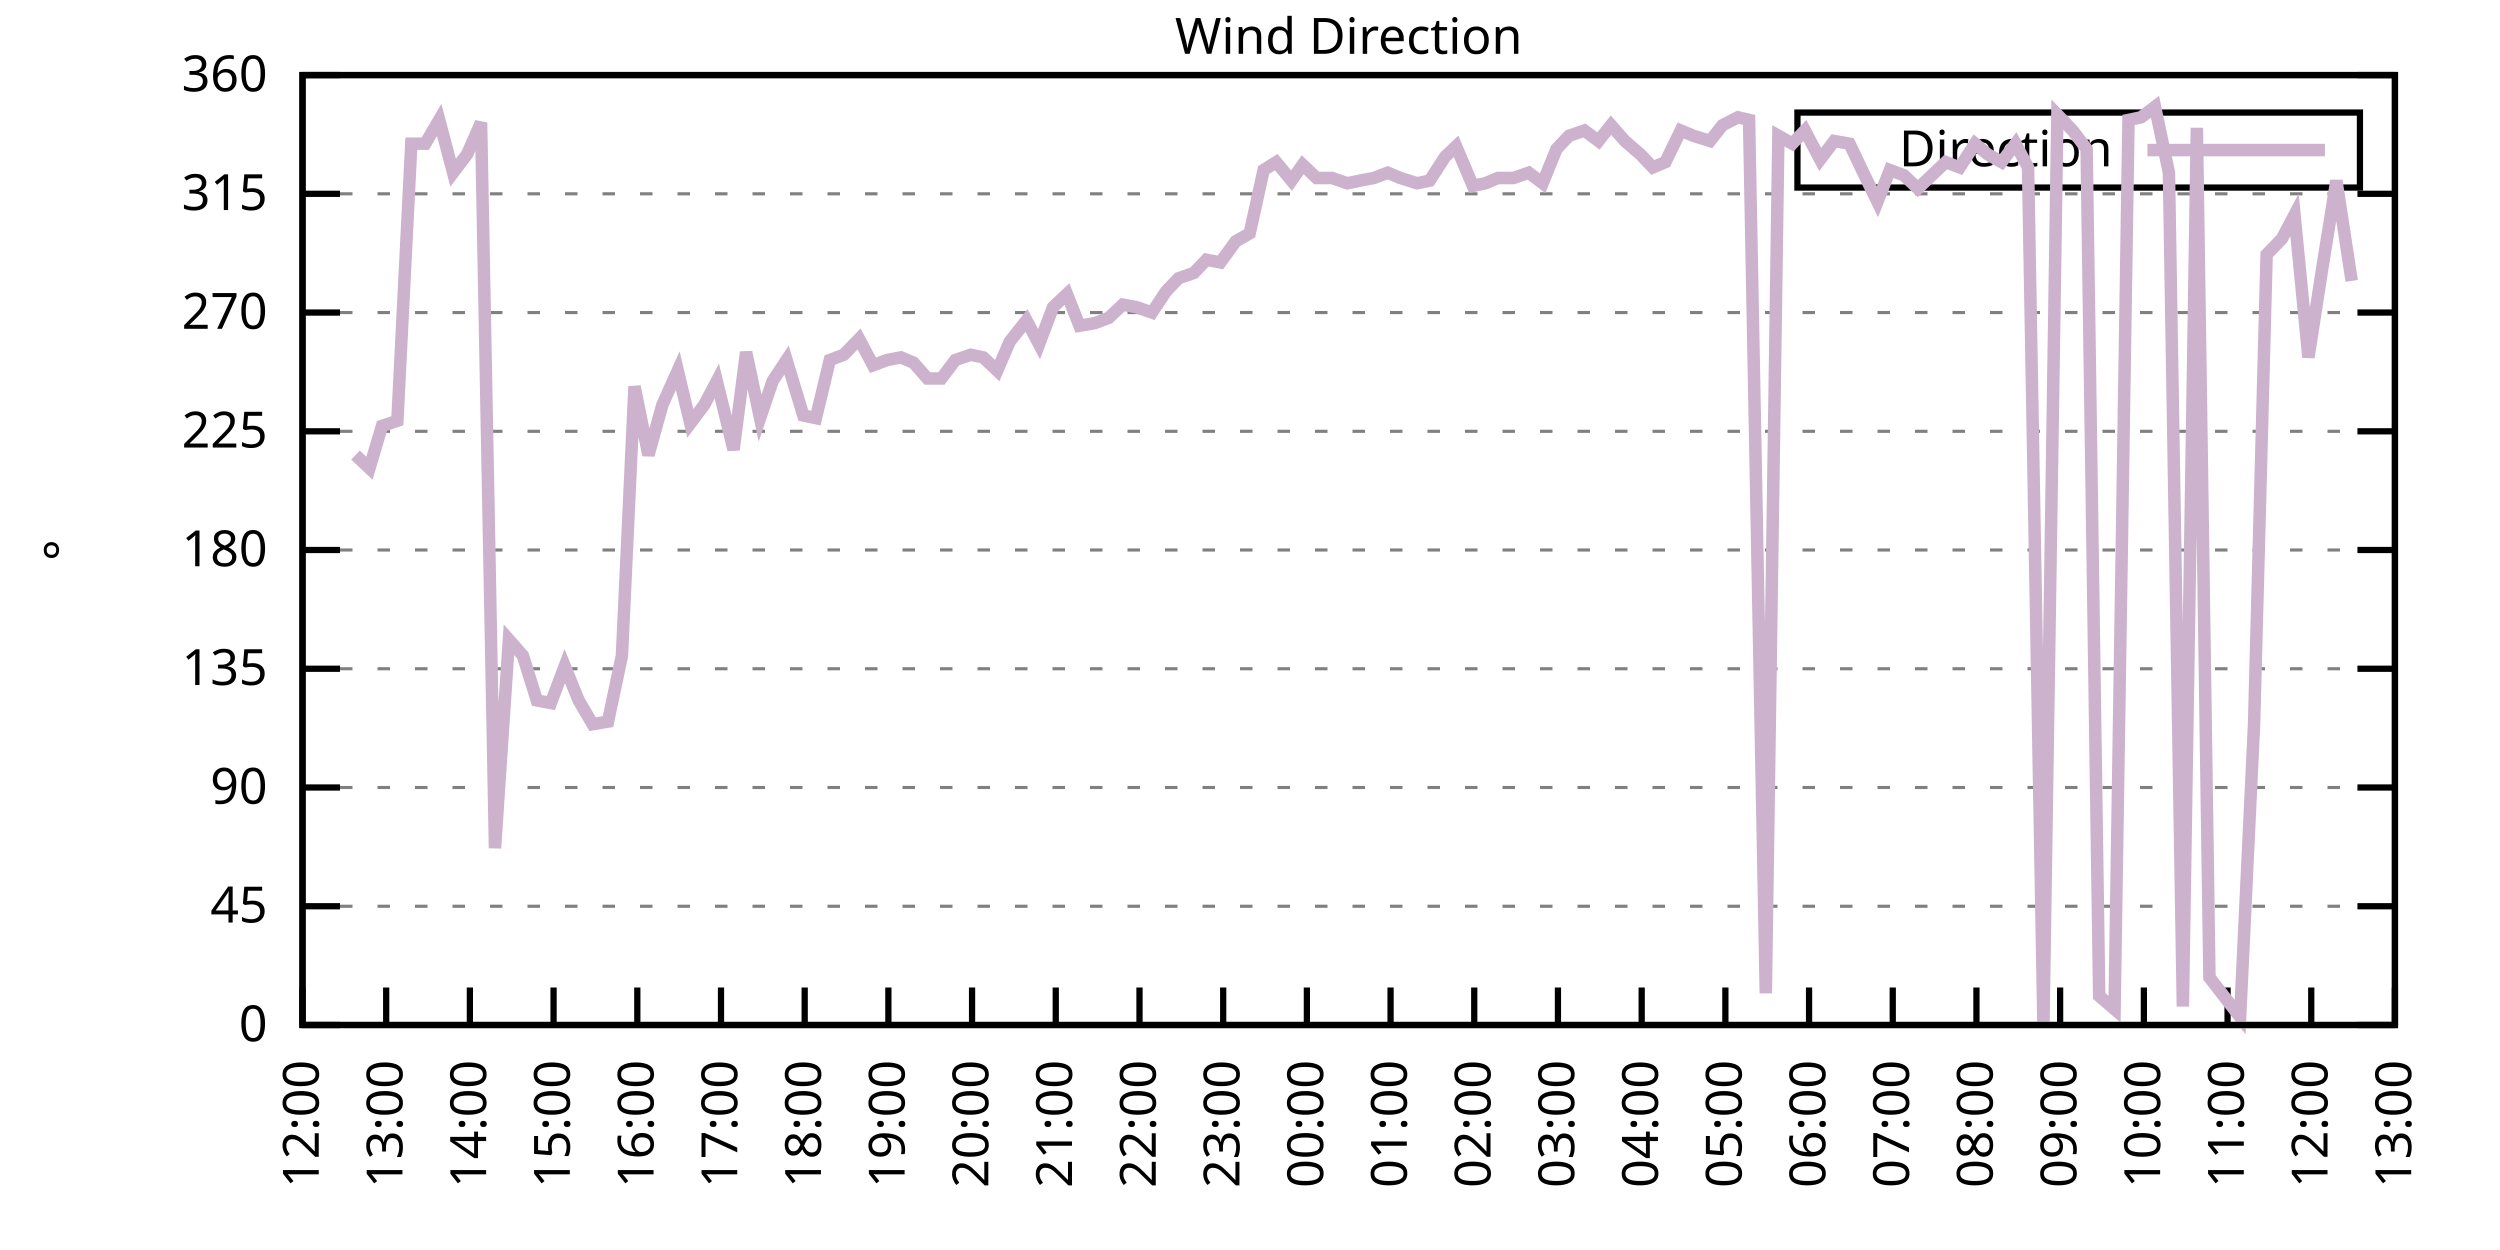
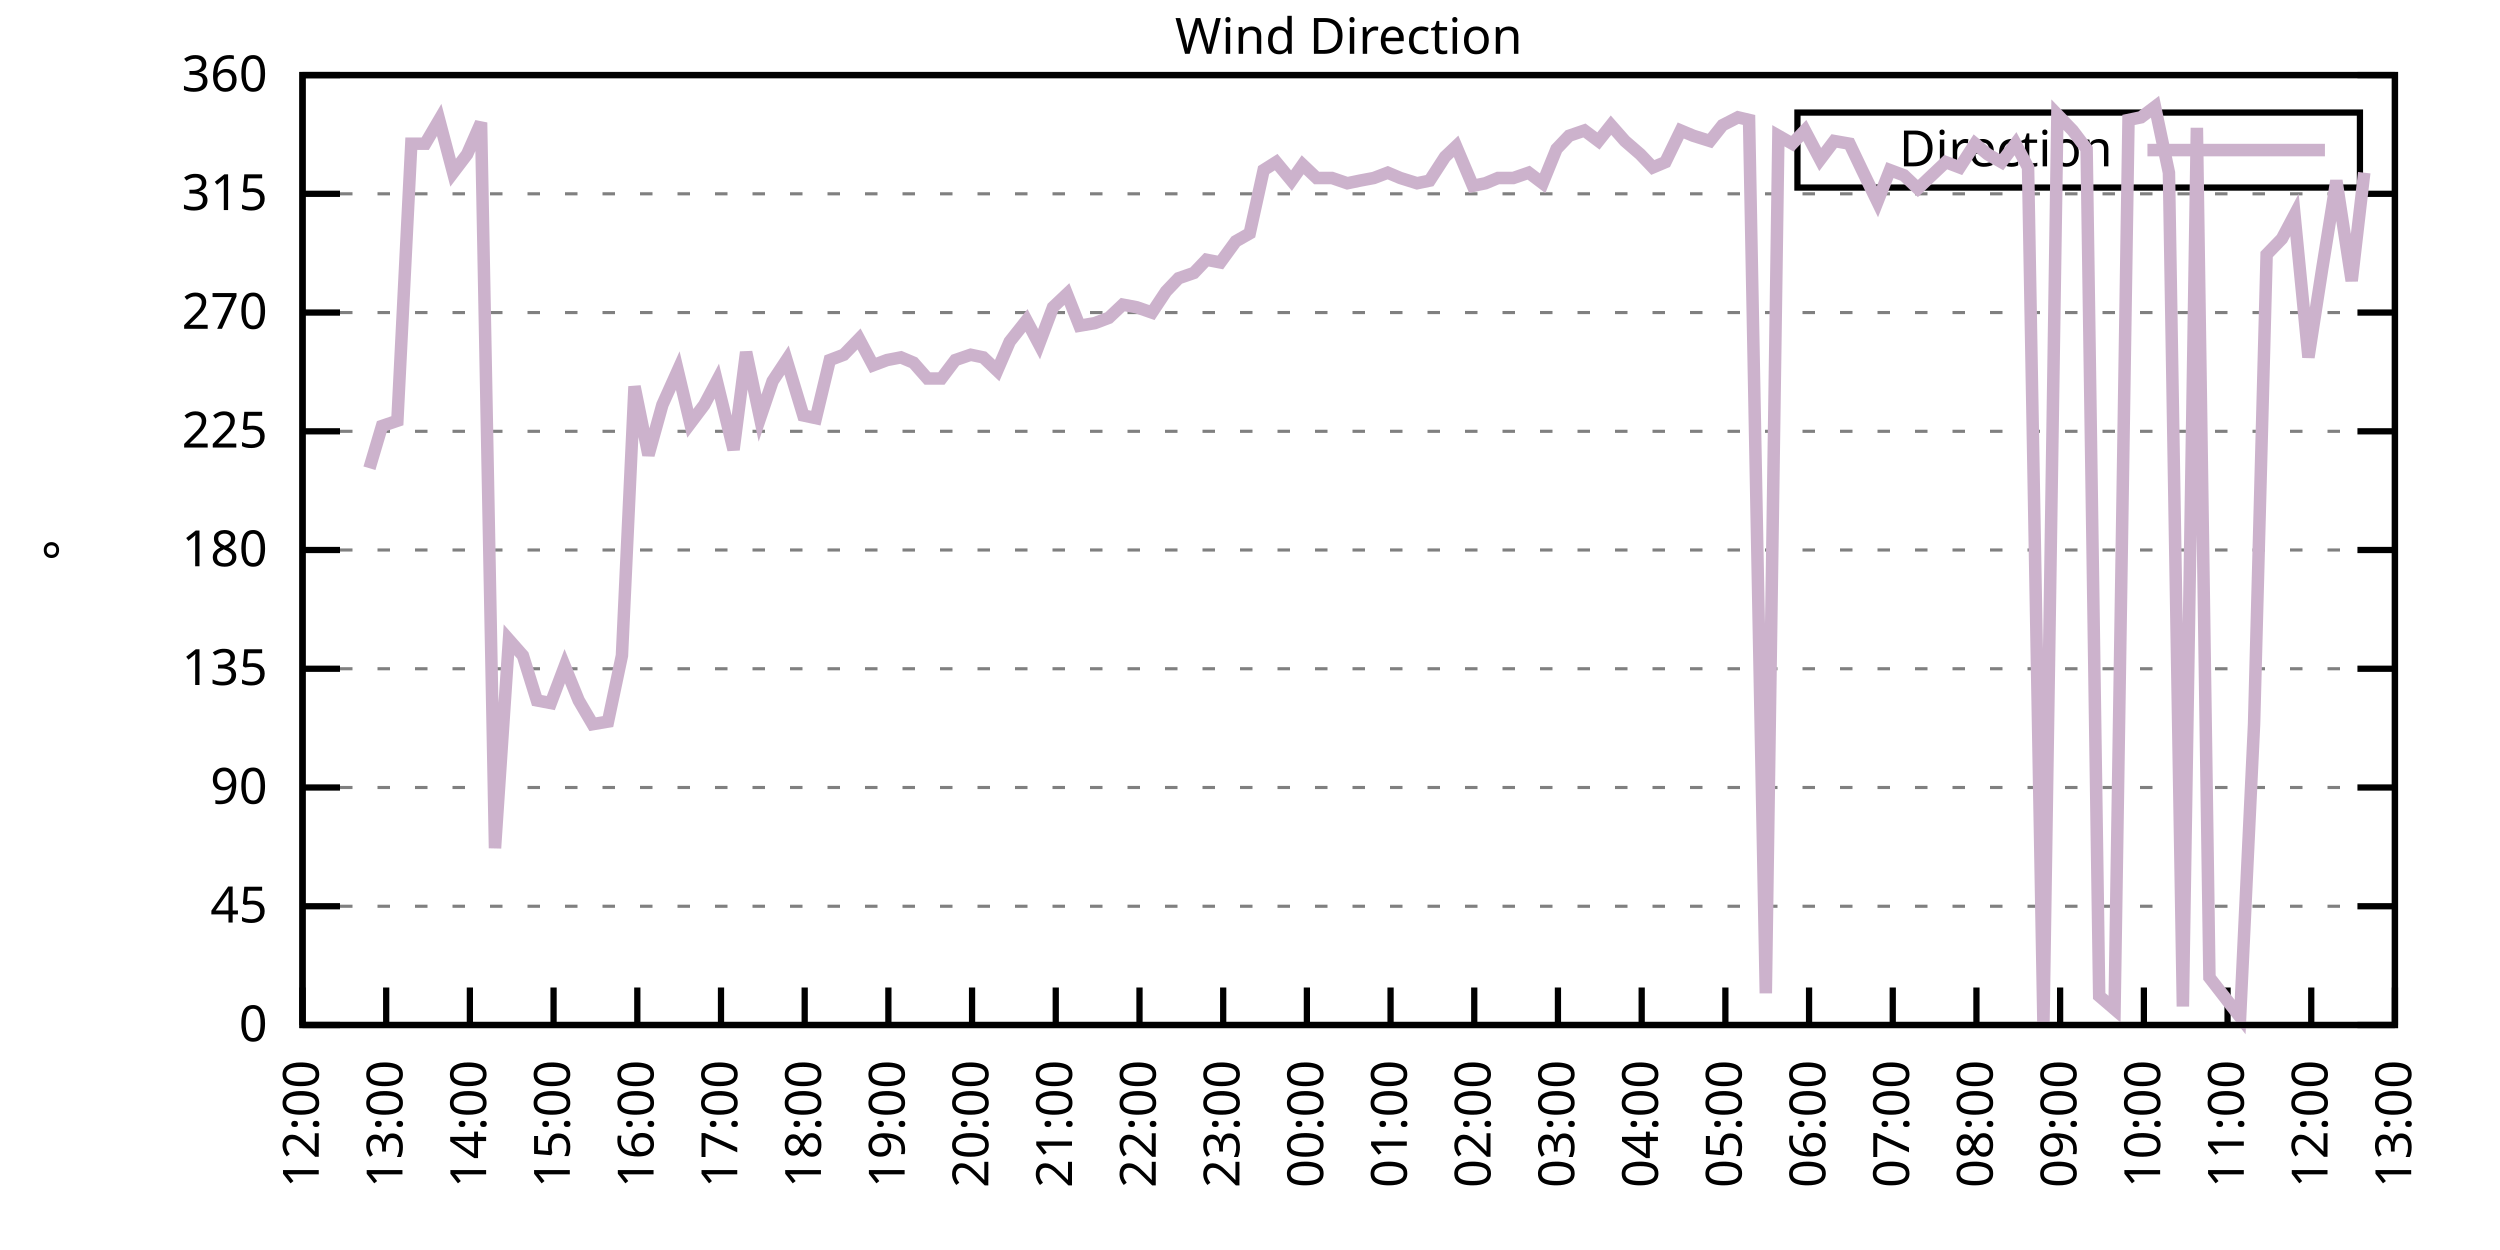
<svg xmlns="http://www.w3.org/2000/svg" xmlns:xlink="http://www.w3.org/1999/xlink" width="400" height="200" viewBox="0 0 400 200">
  <g id="gnuplot_canvas">
    <rect x="0" y="0" width="400" height="200" fill="none" />
    <defs>
      <circle id="gpDot" r="0.5" stroke-width="0.5" stroke="currentColor" />
      <path id="gpPt0" stroke-width="0.333" stroke="currentColor" d="M-1,0 h2 M0,-1 v2" />
      <path id="gpPt1" stroke-width="0.333" stroke="currentColor" d="M-1,-1 L1,1 M1,-1 L-1,1" />
      <path id="gpPt2" stroke-width="0.333" stroke="currentColor" d="M-1,0 L1,0 M0,-1 L0,1 M-1,-1 L1,1 M-1,1 L1,-1" />
      <rect id="gpPt3" stroke-width="0.333" stroke="currentColor" x="-1" y="-1" width="2" height="2" />
      <rect id="gpPt4" stroke-width="0.333" stroke="currentColor" fill="currentColor" x="-1" y="-1" width="2" height="2" />
      <circle id="gpPt5" stroke-width="0.333" stroke="currentColor" cx="0" cy="0" r="1" />
      <use xlink:href="#gpPt5" id="gpPt6" fill="currentColor" stroke="none" />
      <path id="gpPt7" stroke-width="0.333" stroke="currentColor" d="M0,-1.33 L-1.33,0.67 L1.33,0.67 z" />
      <use xlink:href="#gpPt7" id="gpPt8" fill="currentColor" stroke="none" />
      <use xlink:href="#gpPt7" id="gpPt9" stroke="currentColor" transform="rotate(180)" />
      <use xlink:href="#gpPt9" id="gpPt10" fill="currentColor" stroke="none" />
      <use xlink:href="#gpPt3" id="gpPt11" stroke="currentColor" transform="rotate(45)" />
      <use xlink:href="#gpPt11" id="gpPt12" fill="currentColor" stroke="none" />
      <path id="gpPt13" stroke-width="0.333" stroke="currentColor" d="M0,1.330 L1.265,0.411 L0.782,-1.067 L-0.782,-1.076 L-1.265,0.411 z" />
      <use xlink:href="#gpPt13" id="gpPt14" fill="currentColor" stroke="none" />
      <filter id="textbox" filterUnits="objectBoundingBox" x="0" y="0" height="1" width="1">
        <feFlood flood-color="white" flood-opacity="1" result="bgnd" />
        <feComposite in="SourceGraphic" in2="bgnd" operator="atop" />
      </filter>
      <filter id="greybox" filterUnits="objectBoundingBox" x="0" y="0" height="1" width="1">
        <feFlood flood-color="lightgrey" flood-opacity="1" result="grey" />
        <feComposite in="SourceGraphic" in2="grey" operator="atop" />
      </filter>
    </defs>
    <g fill="none" color="white" stroke="currentColor" stroke-width="1.00" stroke-linecap="butt" stroke-linejoin="miter">
</g>
    <g fill="none" color="black" stroke="currentColor" stroke-width="1.00" stroke-linecap="butt" stroke-linejoin="miter">
      <g stroke="none" shape-rendering="crispEdges">
        <polygon fill="rgb(255, 255, 255)" points="48.40,164.00 383.18,164.00 383.18,12.02 48.40,12.02 " />
      </g>
    </g>
    <g fill="none" color="black" stroke="currentColor" stroke-width="1.00" stroke-linecap="butt" stroke-linejoin="miter">
</g>
    <g fill="none" color="black" stroke="black" stroke-width="0.50" stroke-linecap="butt" stroke-linejoin="miter">
</g>
    <g fill="none" color="gray" stroke="currentColor" stroke-width="0.50" stroke-linecap="butt" stroke-linejoin="miter">
      <path stroke="gray" stroke-dasharray="2,4" class="gridline" d="M48.40,164.00 L383.19,164.00  " />
    </g>
    <g fill="none" color="gray" stroke="gray" stroke-width="1.00" stroke-linecap="butt" stroke-linejoin="miter">
</g>
    <g fill="none" color="black" stroke="currentColor" stroke-width="1.00" stroke-linecap="butt" stroke-linejoin="miter">
      <path stroke="black" d="M48.40,164.00 L54.40,164.00 M383.19,164.00 L377.19,164.00  " />
      <g transform="translate(42.80,166.60)" stroke="none" fill="black" font-family="Sans" font-size="8.00" text-anchor="end">
        <text>
          <tspan font-family="Sans"> 0</tspan>
        </text>
      </g>
    </g>
    <g fill="none" color="black" stroke="currentColor" stroke-width="1.00" stroke-linecap="butt" stroke-linejoin="miter">
</g>
    <g fill="none" color="black" stroke="black" stroke-width="0.50" stroke-linecap="butt" stroke-linejoin="miter">
</g>
    <g fill="none" color="gray" stroke="currentColor" stroke-width="0.50" stroke-linecap="butt" stroke-linejoin="miter">
      <path stroke="gray" stroke-dasharray="2,4" class="gridline" d="M48.40,145.00 L383.19,145.00  " />
    </g>
    <g fill="none" color="gray" stroke="gray" stroke-width="1.00" stroke-linecap="butt" stroke-linejoin="miter">
</g>
    <g fill="none" color="black" stroke="currentColor" stroke-width="1.00" stroke-linecap="butt" stroke-linejoin="miter">
      <path stroke="black" d="M48.40,145.00 L54.40,145.00 M383.19,145.00 L377.19,145.00  " />
      <g transform="translate(42.80,147.60)" stroke="none" fill="black" font-family="Sans" font-size="8.00" text-anchor="end">
        <text>
          <tspan font-family="Sans"> 45</tspan>
        </text>
      </g>
    </g>
    <g fill="none" color="black" stroke="currentColor" stroke-width="1.00" stroke-linecap="butt" stroke-linejoin="miter">
</g>
    <g fill="none" color="black" stroke="black" stroke-width="0.50" stroke-linecap="butt" stroke-linejoin="miter">
</g>
    <g fill="none" color="gray" stroke="currentColor" stroke-width="0.50" stroke-linecap="butt" stroke-linejoin="miter">
      <path stroke="gray" stroke-dasharray="2,4" class="gridline" d="M48.40,126.00 L383.19,126.00  " />
    </g>
    <g fill="none" color="gray" stroke="gray" stroke-width="1.00" stroke-linecap="butt" stroke-linejoin="miter">
</g>
    <g fill="none" color="black" stroke="currentColor" stroke-width="1.00" stroke-linecap="butt" stroke-linejoin="miter">
      <path stroke="black" d="M48.40,126.00 L54.40,126.00 M383.19,126.00 L377.19,126.00  " />
      <g transform="translate(42.80,128.60)" stroke="none" fill="black" font-family="Sans" font-size="8.00" text-anchor="end">
        <text>
          <tspan font-family="Sans"> 90</tspan>
        </text>
      </g>
    </g>
    <g fill="none" color="black" stroke="currentColor" stroke-width="1.00" stroke-linecap="butt" stroke-linejoin="miter">
</g>
    <g fill="none" color="black" stroke="black" stroke-width="0.50" stroke-linecap="butt" stroke-linejoin="miter">
</g>
    <g fill="none" color="gray" stroke="currentColor" stroke-width="0.50" stroke-linecap="butt" stroke-linejoin="miter">
      <path stroke="gray" stroke-dasharray="2,4" class="gridline" d="M48.40,107.00 L383.19,107.00  " />
    </g>
    <g fill="none" color="gray" stroke="gray" stroke-width="1.00" stroke-linecap="butt" stroke-linejoin="miter">
</g>
    <g fill="none" color="black" stroke="currentColor" stroke-width="1.00" stroke-linecap="butt" stroke-linejoin="miter">
      <path stroke="black" d="M48.40,107.00 L54.40,107.00 M383.19,107.00 L377.19,107.00  " />
      <g transform="translate(42.80,109.60)" stroke="none" fill="black" font-family="Sans" font-size="8.00" text-anchor="end">
        <text>
          <tspan font-family="Sans"> 135</tspan>
        </text>
      </g>
    </g>
    <g fill="none" color="black" stroke="currentColor" stroke-width="1.00" stroke-linecap="butt" stroke-linejoin="miter">
</g>
    <g fill="none" color="black" stroke="black" stroke-width="0.50" stroke-linecap="butt" stroke-linejoin="miter">
</g>
    <g fill="none" color="gray" stroke="currentColor" stroke-width="0.50" stroke-linecap="butt" stroke-linejoin="miter">
      <path stroke="gray" stroke-dasharray="2,4" class="gridline" d="M48.40,88.00 L383.19,88.00  " />
    </g>
    <g fill="none" color="gray" stroke="gray" stroke-width="1.00" stroke-linecap="butt" stroke-linejoin="miter">
</g>
    <g fill="none" color="black" stroke="currentColor" stroke-width="1.00" stroke-linecap="butt" stroke-linejoin="miter">
      <path stroke="black" d="M48.40,88.00 L54.40,88.00 M383.19,88.00 L377.19,88.00  " />
      <g transform="translate(42.80,90.60)" stroke="none" fill="black" font-family="Sans" font-size="8.00" text-anchor="end">
        <text>
          <tspan font-family="Sans"> 180</tspan>
        </text>
      </g>
    </g>
    <g fill="none" color="black" stroke="currentColor" stroke-width="1.00" stroke-linecap="butt" stroke-linejoin="miter">
</g>
    <g fill="none" color="black" stroke="black" stroke-width="0.50" stroke-linecap="butt" stroke-linejoin="miter">
</g>
    <g fill="none" color="gray" stroke="currentColor" stroke-width="0.50" stroke-linecap="butt" stroke-linejoin="miter">
      <path stroke="gray" stroke-dasharray="2,4" class="gridline" d="M48.40,69.01 L383.19,69.01  " />
    </g>
    <g fill="none" color="gray" stroke="gray" stroke-width="1.00" stroke-linecap="butt" stroke-linejoin="miter">
</g>
    <g fill="none" color="black" stroke="currentColor" stroke-width="1.00" stroke-linecap="butt" stroke-linejoin="miter">
      <path stroke="black" d="M48.40,69.01 L54.40,69.01 M383.19,69.01 L377.19,69.01  " />
      <g transform="translate(42.80,71.61)" stroke="none" fill="black" font-family="Sans" font-size="8.00" text-anchor="end">
        <text>
          <tspan font-family="Sans"> 225</tspan>
        </text>
      </g>
    </g>
    <g fill="none" color="black" stroke="currentColor" stroke-width="1.00" stroke-linecap="butt" stroke-linejoin="miter">
</g>
    <g fill="none" color="black" stroke="black" stroke-width="0.50" stroke-linecap="butt" stroke-linejoin="miter">
</g>
    <g fill="none" color="gray" stroke="currentColor" stroke-width="0.50" stroke-linecap="butt" stroke-linejoin="miter">
      <path stroke="gray" stroke-dasharray="2,4" class="gridline" d="M48.40,50.01 L383.19,50.01  " />
    </g>
    <g fill="none" color="gray" stroke="gray" stroke-width="1.00" stroke-linecap="butt" stroke-linejoin="miter">
</g>
    <g fill="none" color="black" stroke="currentColor" stroke-width="1.00" stroke-linecap="butt" stroke-linejoin="miter">
      <path stroke="black" d="M48.40,50.01 L54.40,50.01 M383.19,50.01 L377.19,50.01  " />
      <g transform="translate(42.80,52.61)" stroke="none" fill="black" font-family="Sans" font-size="8.00" text-anchor="end">
        <text>
          <tspan font-family="Sans"> 270</tspan>
        </text>
      </g>
    </g>
    <g fill="none" color="black" stroke="currentColor" stroke-width="1.00" stroke-linecap="butt" stroke-linejoin="miter">
</g>
    <g fill="none" color="black" stroke="black" stroke-width="0.50" stroke-linecap="butt" stroke-linejoin="miter">
</g>
    <g fill="none" color="gray" stroke="currentColor" stroke-width="0.50" stroke-linecap="butt" stroke-linejoin="miter">
      <path stroke="gray" stroke-dasharray="2,4" class="gridline" d="M48.40,31.01 L383.19,31.01  " />
    </g>
    <g fill="none" color="gray" stroke="gray" stroke-width="1.00" stroke-linecap="butt" stroke-linejoin="miter">
</g>
    <g fill="none" color="black" stroke="currentColor" stroke-width="1.00" stroke-linecap="butt" stroke-linejoin="miter">
      <path stroke="black" d="M48.40,31.01 L54.40,31.01 M383.19,31.01 L377.19,31.01  " />
      <g transform="translate(42.80,33.61)" stroke="none" fill="black" font-family="Sans" font-size="8.00" text-anchor="end">
        <text>
          <tspan font-family="Sans"> 315</tspan>
        </text>
      </g>
    </g>
    <g fill="none" color="black" stroke="currentColor" stroke-width="1.00" stroke-linecap="butt" stroke-linejoin="miter">
</g>
    <g fill="none" color="black" stroke="black" stroke-width="0.50" stroke-linecap="butt" stroke-linejoin="miter">
</g>
    <g fill="none" color="gray" stroke="currentColor" stroke-width="0.50" stroke-linecap="butt" stroke-linejoin="miter">
      <path stroke="gray" stroke-dasharray="2,4" class="gridline" d="M48.40,12.01 L383.19,12.01  " />
    </g>
    <g fill="none" color="gray" stroke="gray" stroke-width="1.00" stroke-linecap="butt" stroke-linejoin="miter">
</g>
    <g fill="none" color="black" stroke="currentColor" stroke-width="1.00" stroke-linecap="butt" stroke-linejoin="miter">
      <path stroke="black" d="M48.40,12.01 L54.40,12.01 M383.19,12.01 L377.19,12.01  " />
      <g transform="translate(42.80,14.61)" stroke="none" fill="black" font-family="Sans" font-size="8.00" text-anchor="end">
        <text>
          <tspan font-family="Sans"> 360</tspan>
        </text>
      </g>
    </g>
    <g fill="none" color="black" stroke="currentColor" stroke-width="1.00" stroke-linecap="butt" stroke-linejoin="miter">
      <path stroke="black" d="M48.40,164.00 L48.40,158.00  " />
      <g transform="translate(51.00,169.60) rotate(270.00)" stroke="none" fill="black" font-family="Sans" font-size="8.00" text-anchor="end">
        <text>
          <tspan font-family="Sans">12:00</tspan>
        </text>
      </g>
    </g>
    <g fill="none" color="black" stroke="currentColor" stroke-width="1.00" stroke-linecap="butt" stroke-linejoin="miter">
      <path stroke="black" d="M61.79,164.00 L61.79,158.00  " />
      <g transform="translate(64.39,169.60) rotate(270.00)" stroke="none" fill="black" font-family="Sans" font-size="8.00" text-anchor="end">
        <text>
          <tspan font-family="Sans">13:00</tspan>
        </text>
      </g>
    </g>
    <g fill="none" color="black" stroke="currentColor" stroke-width="1.00" stroke-linecap="butt" stroke-linejoin="miter">
      <path stroke="black" d="M75.18,164.00 L75.18,158.00  " />
      <g transform="translate(77.78,169.60) rotate(270.00)" stroke="none" fill="black" font-family="Sans" font-size="8.00" text-anchor="end">
        <text>
          <tspan font-family="Sans">14:00</tspan>
        </text>
      </g>
    </g>
    <g fill="none" color="black" stroke="currentColor" stroke-width="1.00" stroke-linecap="butt" stroke-linejoin="miter">
      <path stroke="black" d="M88.57,164.00 L88.57,158.00  " />
      <g transform="translate(91.17,169.60) rotate(270.00)" stroke="none" fill="black" font-family="Sans" font-size="8.00" text-anchor="end">
        <text>
          <tspan font-family="Sans">15:00</tspan>
        </text>
      </g>
    </g>
    <g fill="none" color="black" stroke="currentColor" stroke-width="1.00" stroke-linecap="butt" stroke-linejoin="miter">
      <path stroke="black" d="M101.97,164.00 L101.97,158.00  " />
      <g transform="translate(104.57,169.60) rotate(270.00)" stroke="none" fill="black" font-family="Sans" font-size="8.00" text-anchor="end">
        <text>
          <tspan font-family="Sans">16:00</tspan>
        </text>
      </g>
    </g>
    <g fill="none" color="black" stroke="currentColor" stroke-width="1.00" stroke-linecap="butt" stroke-linejoin="miter">
      <path stroke="black" d="M115.36,164.00 L115.36,158.00  " />
      <g transform="translate(117.96,169.60) rotate(270.00)" stroke="none" fill="black" font-family="Sans" font-size="8.00" text-anchor="end">
        <text>
          <tspan font-family="Sans">17:00</tspan>
        </text>
      </g>
    </g>
    <g fill="none" color="black" stroke="currentColor" stroke-width="1.00" stroke-linecap="butt" stroke-linejoin="miter">
      <path stroke="black" d="M128.75,164.00 L128.75,158.00  " />
      <g transform="translate(131.35,169.60) rotate(270.00)" stroke="none" fill="black" font-family="Sans" font-size="8.00" text-anchor="end">
        <text>
          <tspan font-family="Sans">18:00</tspan>
        </text>
      </g>
    </g>
    <g fill="none" color="black" stroke="currentColor" stroke-width="1.00" stroke-linecap="butt" stroke-linejoin="miter">
      <path stroke="black" d="M142.14,164.00 L142.14,158.00  " />
      <g transform="translate(144.74,169.60) rotate(270.00)" stroke="none" fill="black" font-family="Sans" font-size="8.00" text-anchor="end">
        <text>
          <tspan font-family="Sans">19:00</tspan>
        </text>
      </g>
    </g>
    <g fill="none" color="black" stroke="currentColor" stroke-width="1.00" stroke-linecap="butt" stroke-linejoin="miter">
      <path stroke="black" d="M155.53,164.00 L155.53,158.00  " />
      <g transform="translate(158.13,169.60) rotate(270.00)" stroke="none" fill="black" font-family="Sans" font-size="8.00" text-anchor="end">
        <text>
          <tspan font-family="Sans">20:00</tspan>
        </text>
      </g>
    </g>
    <g fill="none" color="black" stroke="currentColor" stroke-width="1.00" stroke-linecap="butt" stroke-linejoin="miter">
      <path stroke="black" d="M168.92,164.00 L168.92,158.00  " />
      <g transform="translate(171.52,169.60) rotate(270.00)" stroke="none" fill="black" font-family="Sans" font-size="8.00" text-anchor="end">
        <text>
          <tspan font-family="Sans">21:00</tspan>
        </text>
      </g>
    </g>
    <g fill="none" color="black" stroke="currentColor" stroke-width="1.00" stroke-linecap="butt" stroke-linejoin="miter">
      <path stroke="black" d="M182.32,164.00 L182.32,158.00  " />
      <g transform="translate(184.92,169.60) rotate(270.00)" stroke="none" fill="black" font-family="Sans" font-size="8.00" text-anchor="end">
        <text>
          <tspan font-family="Sans">22:00</tspan>
        </text>
      </g>
    </g>
    <g fill="none" color="black" stroke="currentColor" stroke-width="1.00" stroke-linecap="butt" stroke-linejoin="miter">
      <path stroke="black" d="M195.71,164.00 L195.71,158.00  " />
      <g transform="translate(198.31,169.60) rotate(270.00)" stroke="none" fill="black" font-family="Sans" font-size="8.00" text-anchor="end">
        <text>
          <tspan font-family="Sans">23:00</tspan>
        </text>
      </g>
    </g>
    <g fill="none" color="black" stroke="currentColor" stroke-width="1.00" stroke-linecap="butt" stroke-linejoin="miter">
      <path stroke="black" d="M209.10,164.00 L209.10,158.00  " />
      <g transform="translate(211.70,169.60) rotate(270.00)" stroke="none" fill="black" font-family="Sans" font-size="8.00" text-anchor="end">
        <text>
          <tspan font-family="Sans">00:00</tspan>
        </text>
      </g>
    </g>
    <g fill="none" color="black" stroke="currentColor" stroke-width="1.00" stroke-linecap="butt" stroke-linejoin="miter">
      <path stroke="black" d="M222.49,164.00 L222.49,158.00  " />
      <g transform="translate(225.09,169.60) rotate(270.00)" stroke="none" fill="black" font-family="Sans" font-size="8.00" text-anchor="end">
        <text>
          <tspan font-family="Sans">01:00</tspan>
        </text>
      </g>
    </g>
    <g fill="none" color="black" stroke="currentColor" stroke-width="1.00" stroke-linecap="butt" stroke-linejoin="miter">
      <path stroke="black" d="M235.88,164.00 L235.88,158.00  " />
      <g transform="translate(238.48,169.60) rotate(270.00)" stroke="none" fill="black" font-family="Sans" font-size="8.00" text-anchor="end">
        <text>
          <tspan font-family="Sans">02:00</tspan>
        </text>
      </g>
    </g>
    <g fill="none" color="black" stroke="currentColor" stroke-width="1.00" stroke-linecap="butt" stroke-linejoin="miter">
      <path stroke="black" d="M249.27,164.00 L249.27,158.00  " />
      <g transform="translate(251.87,169.60) rotate(270.00)" stroke="none" fill="black" font-family="Sans" font-size="8.00" text-anchor="end">
        <text>
          <tspan font-family="Sans">03:00</tspan>
        </text>
      </g>
    </g>
    <g fill="none" color="black" stroke="currentColor" stroke-width="1.00" stroke-linecap="butt" stroke-linejoin="miter">
      <path stroke="black" d="M262.67,164.00 L262.67,158.00  " />
      <g transform="translate(265.27,169.60) rotate(270.00)" stroke="none" fill="black" font-family="Sans" font-size="8.00" text-anchor="end">
        <text>
          <tspan font-family="Sans">04:00</tspan>
        </text>
      </g>
    </g>
    <g fill="none" color="black" stroke="currentColor" stroke-width="1.00" stroke-linecap="butt" stroke-linejoin="miter">
      <path stroke="black" d="M276.06,164.00 L276.06,158.00  " />
      <g transform="translate(278.66,169.60) rotate(270.00)" stroke="none" fill="black" font-family="Sans" font-size="8.00" text-anchor="end">
        <text>
          <tspan font-family="Sans">05:00</tspan>
        </text>
      </g>
    </g>
    <g fill="none" color="black" stroke="currentColor" stroke-width="1.00" stroke-linecap="butt" stroke-linejoin="miter">
      <path stroke="black" d="M289.45,164.00 L289.45,158.00  " />
      <g transform="translate(292.05,169.60) rotate(270.00)" stroke="none" fill="black" font-family="Sans" font-size="8.00" text-anchor="end">
        <text>
          <tspan font-family="Sans">06:00</tspan>
        </text>
      </g>
    </g>
    <g fill="none" color="black" stroke="currentColor" stroke-width="1.00" stroke-linecap="butt" stroke-linejoin="miter">
      <path stroke="black" d="M302.84,164.00 L302.84,158.00  " />
      <g transform="translate(305.44,169.60) rotate(270.00)" stroke="none" fill="black" font-family="Sans" font-size="8.00" text-anchor="end">
        <text>
          <tspan font-family="Sans">07:00</tspan>
        </text>
      </g>
    </g>
    <g fill="none" color="black" stroke="currentColor" stroke-width="1.00" stroke-linecap="butt" stroke-linejoin="miter">
      <path stroke="black" d="M316.23,164.00 L316.23,158.00  " />
      <g transform="translate(318.83,169.60) rotate(270.00)" stroke="none" fill="black" font-family="Sans" font-size="8.00" text-anchor="end">
        <text>
          <tspan font-family="Sans">08:00</tspan>
        </text>
      </g>
    </g>
    <g fill="none" color="black" stroke="currentColor" stroke-width="1.00" stroke-linecap="butt" stroke-linejoin="miter">
      <path stroke="black" d="M329.62,164.00 L329.62,158.00  " />
      <g transform="translate(332.22,169.60) rotate(270.00)" stroke="none" fill="black" font-family="Sans" font-size="8.00" text-anchor="end">
        <text>
          <tspan font-family="Sans">09:00</tspan>
        </text>
      </g>
    </g>
    <g fill="none" color="black" stroke="currentColor" stroke-width="1.00" stroke-linecap="butt" stroke-linejoin="miter">
      <path stroke="black" d="M343.02,164.00 L343.02,158.00  " />
      <g transform="translate(345.62,169.60) rotate(270.00)" stroke="none" fill="black" font-family="Sans" font-size="8.00" text-anchor="end">
        <text>
          <tspan font-family="Sans">10:00</tspan>
        </text>
      </g>
    </g>
    <g fill="none" color="black" stroke="currentColor" stroke-width="1.00" stroke-linecap="butt" stroke-linejoin="miter">
      <path stroke="black" d="M356.41,164.00 L356.41,158.00  " />
      <g transform="translate(359.01,169.60) rotate(270.00)" stroke="none" fill="black" font-family="Sans" font-size="8.00" text-anchor="end">
        <text>
          <tspan font-family="Sans">11:00</tspan>
        </text>
      </g>
    </g>
    <g fill="none" color="black" stroke="currentColor" stroke-width="1.00" stroke-linecap="butt" stroke-linejoin="miter">
      <path stroke="black" d="M369.80,164.00 L369.80,158.00  " />
      <g transform="translate(372.40,169.60) rotate(270.00)" stroke="none" fill="black" font-family="Sans" font-size="8.00" text-anchor="end">
        <text>
          <tspan font-family="Sans">12:00</tspan>
        </text>
      </g>
    </g>
    <g fill="none" color="black" stroke="currentColor" stroke-width="1.00" stroke-linecap="butt" stroke-linejoin="miter">
      <path stroke="black" d="M383.19,164.00 L383.19,158.00  " />
      <g transform="translate(385.79,169.60) rotate(270.00)" stroke="none" fill="black" font-family="Sans" font-size="8.00" text-anchor="end">
        <text>
          <tspan font-family="Sans">13:00</tspan>
        </text>
      </g>
    </g>
    <g fill="none" color="black" stroke="currentColor" stroke-width="1.00" stroke-linecap="butt" stroke-linejoin="miter">
</g>
    <g fill="none" color="black" stroke="currentColor" stroke-width="1.00" stroke-linecap="butt" stroke-linejoin="miter">
      <path stroke="black" d="M48.40,12.01 L48.40,164.00 L383.19,164.00 L383.19,12.01 L48.40,12.01 Z  " />
    </g>
    <g fill="none" color="black" stroke="currentColor" stroke-width="1.00" stroke-linecap="butt" stroke-linejoin="miter">
</g>
    <g fill="none" color="black" stroke="currentColor" stroke-width="1.00" stroke-linecap="butt" stroke-linejoin="miter">
      <path stroke="black" d="M287.59,30.01 L287.59,18.01 L377.59,18.01 L377.59,30.01 L287.59,30.01 Z  " />
    </g>
    <g id="Wind_direction_plot_1">
      <g fill="none" color="white" stroke="black" stroke-width="2.00" stroke-linecap="butt" stroke-linejoin="miter">
</g>
      <g fill="none" color="black" stroke="currentColor" stroke-width="2.00" stroke-linecap="butt" stroke-linejoin="miter">
        <g transform="translate(337.99,26.61)" stroke="none" fill="black" font-family="Sans" font-size="8.00" text-anchor="end">
          <text>
            <tspan font-family="Sans">Direction</tspan>
          </text>
        </g>
      </g>
      <g fill="none" color="black" stroke="currentColor" stroke-width="2.00" stroke-linecap="butt" stroke-linejoin="miter">
-         <path stroke="rgb(204, 178, 204)" d="M343.59,24.01 L371.99,24.01 M56.88,72.81 L59.11,74.92 L61.12,68.16 L63.58,67.32 L65.81,22.99 L68.04,22.99   L70.27,19.19 L72.50,27.63 L74.74,24.68 L76.97,19.61 L79.20,135.71 L81.43,102.36 L83.66,104.89 L85.90,112.07   L88.13,112.49 L90.36,106.58 L92.59,112.07 L94.82,115.87 L97.28,115.45 L99.51,104.89 L101.52,61.83 L103.75,72.81   L105.98,64.78 L108.44,59.30 L110.45,67.74 L112.68,64.78 L114.69,60.98 L117.37,71.96 L119.38,56.34 L121.61,66.90   L123.62,60.98 L125.85,57.61 L128.53,66.47 L130.54,66.90 L132.77,57.61 L135.00,56.76 L137.45,54.23 L139.69,58.45   L141.92,57.61 L144.15,57.18 L146.16,58.03 L148.39,60.56 L150.62,60.56 L152.85,57.61 L155.31,56.76 L157.32,57.18   L159.55,59.30 L161.56,54.65 L164.24,51.27 L166.25,55.07 L168.48,49.16 L170.71,47.05 L172.72,52.12 L175.17,51.70   L177.41,50.85 L179.64,48.74 L181.87,49.16 L184.32,50.01 L186.56,46.63 L188.57,44.52 L191.02,43.67 L193.03,41.56   L195.26,41.99 L197.72,38.61 L199.95,37.34 L202.18,27.21 L204.19,25.94 L206.64,28.90 L208.43,26.36 L210.66,28.48   L213.12,28.48 L215.57,29.32 L217.58,28.90 L219.81,28.48 L222.04,27.63 L224.05,28.48 L226.73,29.32 L228.74,28.90   L231.20,25.10 L232.98,23.41 L235.66,29.74 L237.67,29.32 L239.68,28.48 L242.13,28.48 L244.59,27.63 L246.82,29.32   L249.05,23.83 L251.06,21.72 L253.51,20.88 L255.75,22.56 L257.76,20.03 L259.99,22.56 L262.44,24.68 L264.45,26.79   L266.46,25.94 L268.92,20.88 L270.92,21.72 L273.60,22.56 L275.61,20.03 L278.07,18.77 L279.85,19.19 L282.53,158.93   L284.54,21.72 L286.77,22.99 L288.78,20.88 L291.23,25.52 L293.47,22.56 L295.92,22.99 L297.93,27.21 L300.39,32.28   L302.39,27.21 L304.63,28.05 L306.86,30.16 L309.09,28.05 L311.32,25.94 L313.55,26.79 L316.01,22.99 L318.02,24.68   L320.25,25.94 L322.48,22.99 L324.49,26.79 L326.95,164.00 L329.18,18.34 L331.63,20.88 L333.86,23.83 L335.87,159.36   L338.33,161.47 L340.56,19.19 L342.57,18.77 L344.80,17.08 L347.03,27.63 L349.26,161.04 L351.50,20.45 L353.51,156.40   L358.42,162.73 L360.65,115.87 L362.66,40.72 L365.11,38.19 L367.12,34.39 L369.35,57.18 L371.58,42.83 L373.82,28.90   L376.27,44.94  " />
+         <path stroke="rgb(204, 178, 204)" d="M343.59,24.01 L371.99,24.01 M59.11,74.92 L61.12,68.16 L63.58,67.32 L65.81,22.99 L68.04,22.99 L70.27,19.19   L72.50,27.63 L74.74,24.68 L76.97,19.61 L79.20,135.71 L81.43,102.36 L83.66,104.89 L85.90,112.07 L88.13,112.49   L90.36,106.58 L92.59,112.07 L94.82,115.87 L97.28,115.45 L99.51,104.89 L101.52,61.83 L103.75,72.81 L105.98,64.78   L108.44,59.30 L110.45,67.74 L112.68,64.78 L114.69,60.98 L117.37,71.96 L119.38,56.34 L121.61,66.90 L123.62,60.98   L125.85,57.61 L128.53,66.47 L130.54,66.90 L132.77,57.61 L135.00,56.76 L137.45,54.23 L139.69,58.45 L141.92,57.61   L144.15,57.18 L146.16,58.03 L148.39,60.56 L150.62,60.56 L152.85,57.61 L155.31,56.76 L157.32,57.18 L159.55,59.30   L161.56,54.65 L164.24,51.27 L166.25,55.07 L168.48,49.16 L170.71,47.05 L172.72,52.12 L175.17,51.70 L177.41,50.85   L179.64,48.74 L181.87,49.16 L184.32,50.01 L186.56,46.63 L188.57,44.52 L191.02,43.67 L193.03,41.56 L195.26,41.99   L197.72,38.61 L199.95,37.34 L202.18,27.21 L204.19,25.94 L206.64,28.90 L208.43,26.36 L210.66,28.48 L213.12,28.48   L215.57,29.32 L217.58,28.90 L219.81,28.48 L222.04,27.63 L224.05,28.48 L226.73,29.32 L228.74,28.90 L231.20,25.10   L232.98,23.41 L235.66,29.74 L237.67,29.32 L239.68,28.48 L242.13,28.48 L244.59,27.63 L246.82,29.32 L249.05,23.83   L251.06,21.72 L253.51,20.88 L255.75,22.56 L257.76,20.03 L259.99,22.56 L262.44,24.68 L264.45,26.79 L266.46,25.94   L268.92,20.88 L270.92,21.72 L273.60,22.56 L275.61,20.03 L278.07,18.77 L279.85,19.19 L282.53,158.93 L284.54,21.72   L286.77,22.99 L288.78,20.88 L291.23,25.52 L293.47,22.56 L295.92,22.99 L297.93,27.21 L300.39,32.28 L302.39,27.21   L304.63,28.05 L306.86,30.16 L309.09,28.05 L311.32,25.94 L313.55,26.79 L316.01,22.99 L318.02,24.68 L320.25,25.94   L322.48,22.99 L324.49,26.79 L326.95,164.00 L329.18,18.34 L331.63,20.88 L333.86,23.83 L335.87,159.36 L338.33,161.47   L340.56,19.19 L342.57,18.77 L344.80,17.08 L347.03,27.63 L349.26,161.04 L351.50,20.45 L353.51,156.40 L358.42,162.73   L360.65,115.87 L362.66,40.72 L365.11,38.19 L367.12,34.39 L369.35,57.18 L371.58,42.83 L373.82,28.90 L376.27,44.94   L378.28,27.63  " />
      </g>
    </g>
    <g fill="none" color="black" stroke="currentColor" stroke-width="2.00" stroke-linecap="butt" stroke-linejoin="miter">
</g>
    <g fill="none" color="black" stroke="black" stroke-width="1.00" stroke-linecap="butt" stroke-linejoin="miter">
</g>
    <g fill="none" color="black" stroke="currentColor" stroke-width="1.00" stroke-linecap="butt" stroke-linejoin="miter">
      <path stroke="black" d="M48.40,12.01 L48.40,164.00 L383.19,164.00 L383.19,12.01 L48.40,12.01 Z  " />
      <g transform="translate(12.80,88.01) rotate(270.00)" stroke="none" fill="black" font-family="Sans" font-size="8.00" text-anchor="middle">
        <text>
          <tspan font-family="Sans">°</tspan>
        </text>
      </g>
    </g>
    <g fill="none" color="black" stroke="currentColor" stroke-width="1.00" stroke-linecap="butt" stroke-linejoin="miter">
</g>
    <g fill="none" color="black" stroke="currentColor" stroke-width="1.00" stroke-linecap="butt" stroke-linejoin="miter">
      <g transform="translate(215.79,8.61)" stroke="none" fill="black" font-family="Sans" font-size="8.00" text-anchor="middle">
        <text>
          <tspan font-family="Sans">Wind Direction</tspan>
        </text>
      </g>
    </g>
    <g fill="none" color="black" stroke="currentColor" stroke-width="1.00" stroke-linecap="butt" stroke-linejoin="miter">
</g>
  </g>
</svg>
